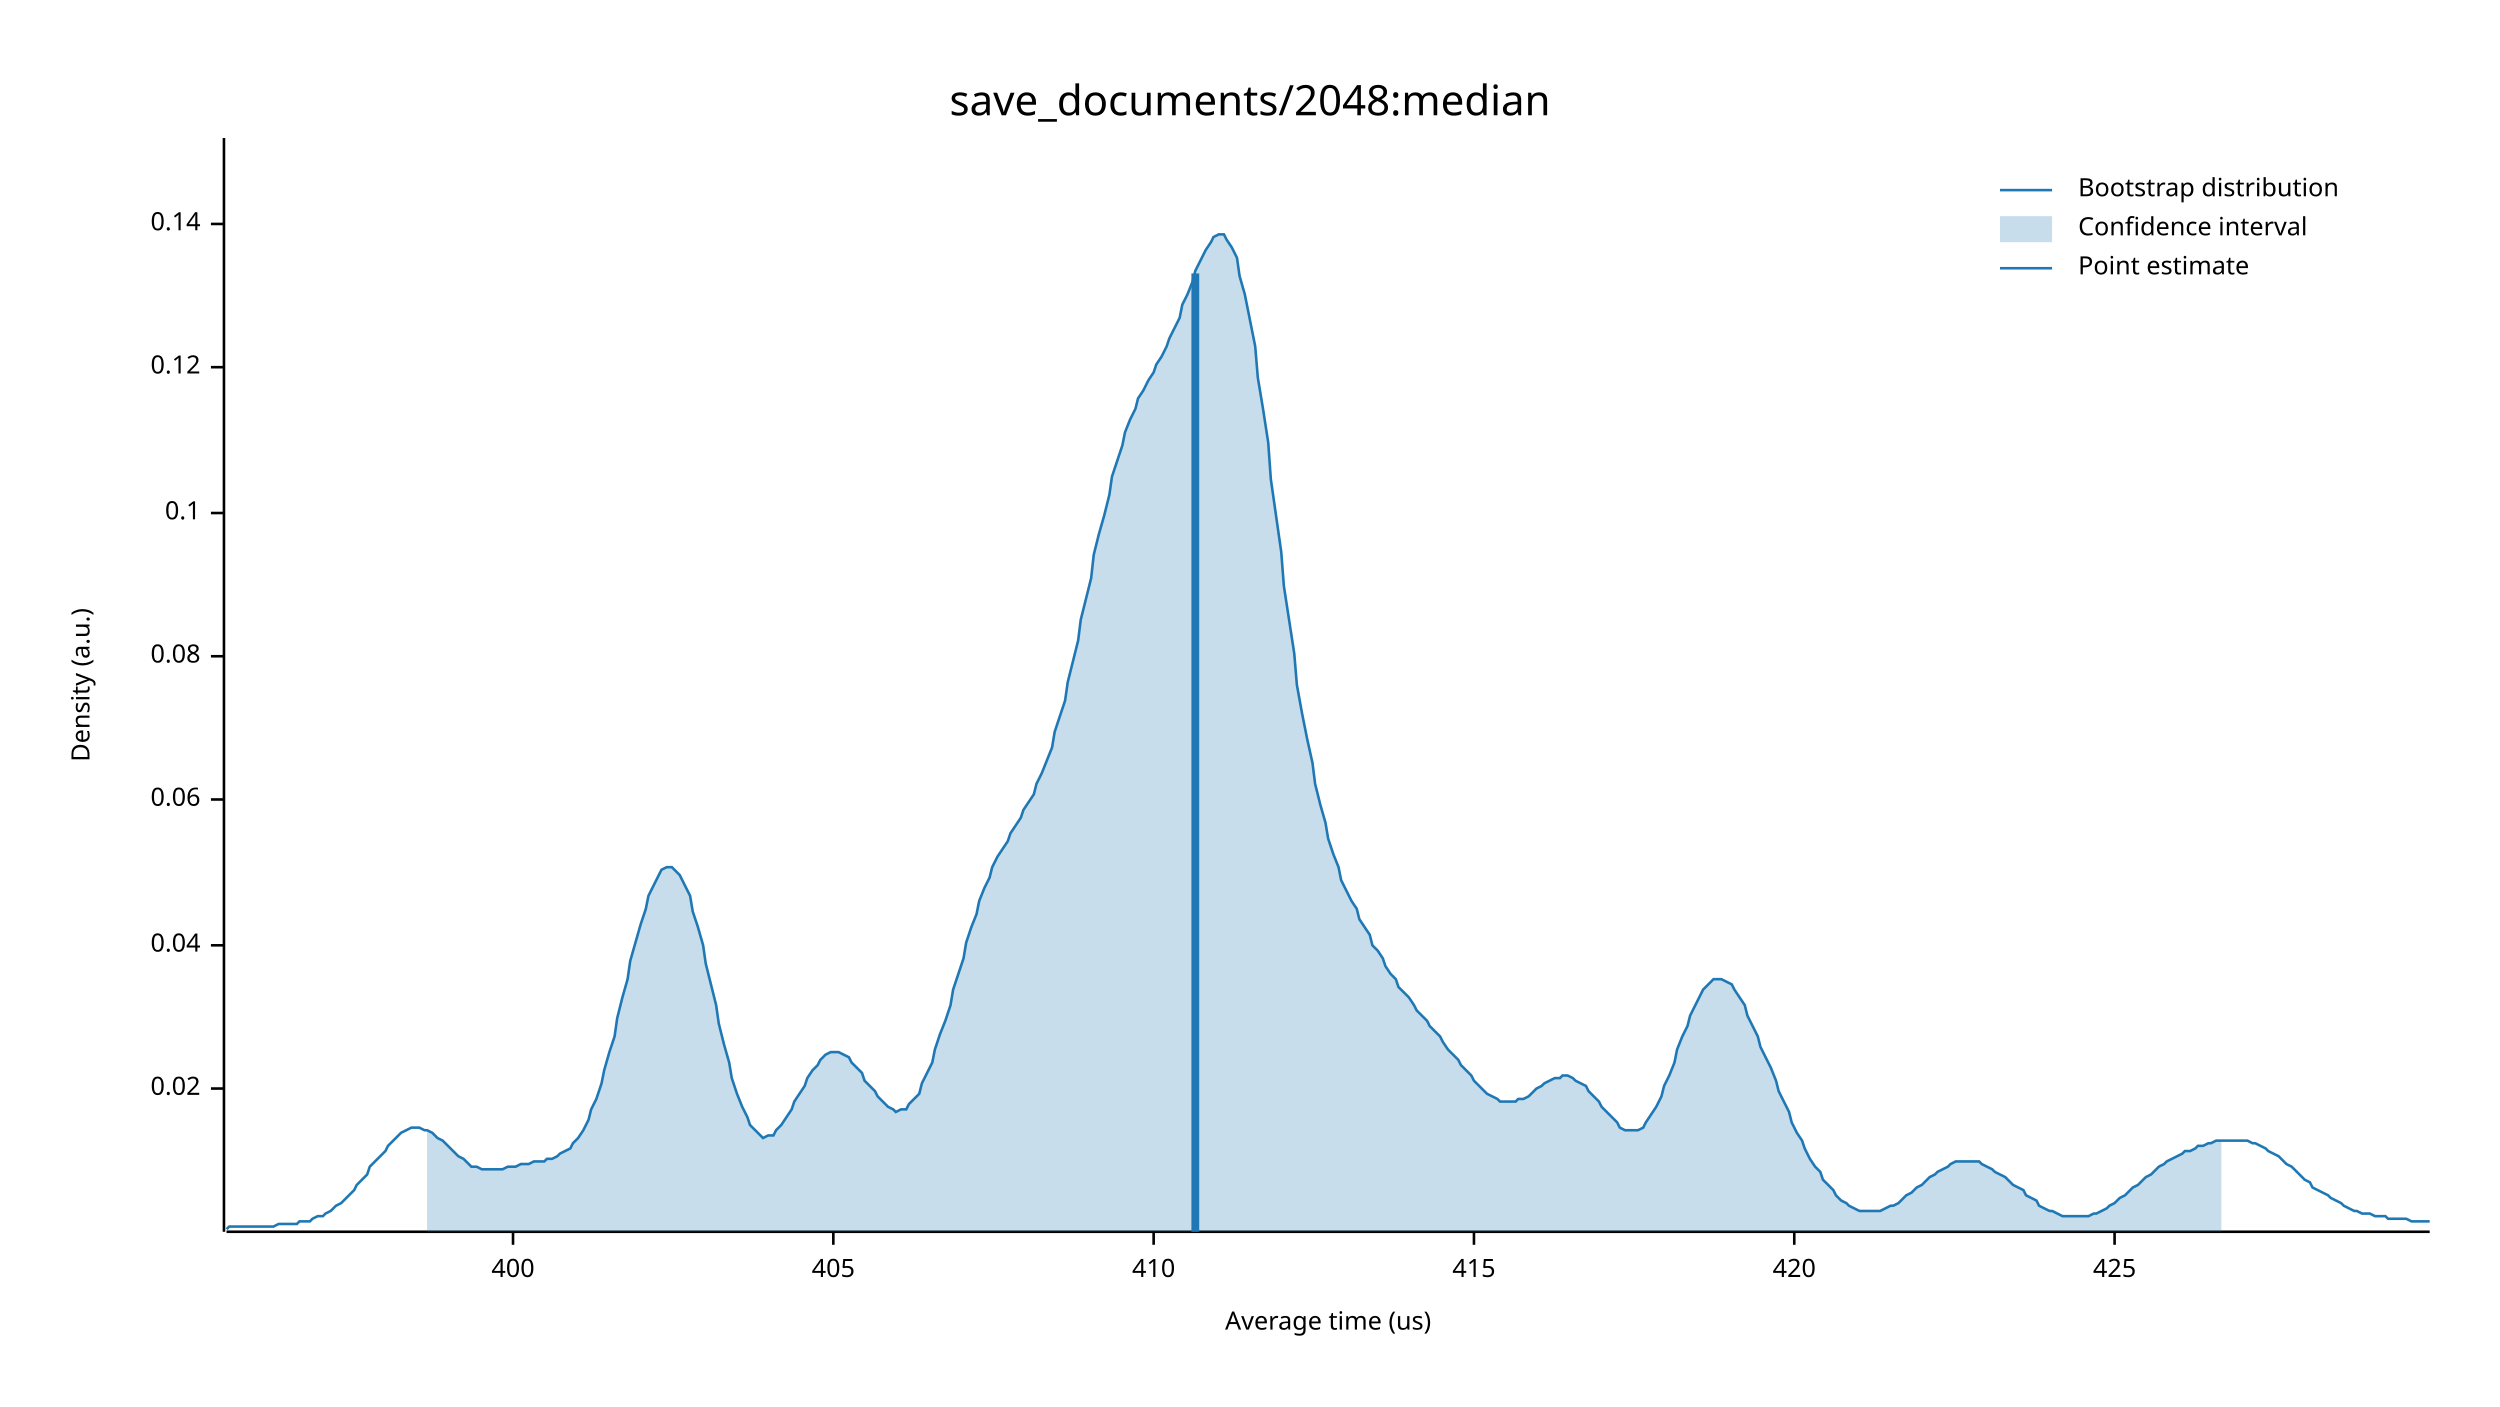
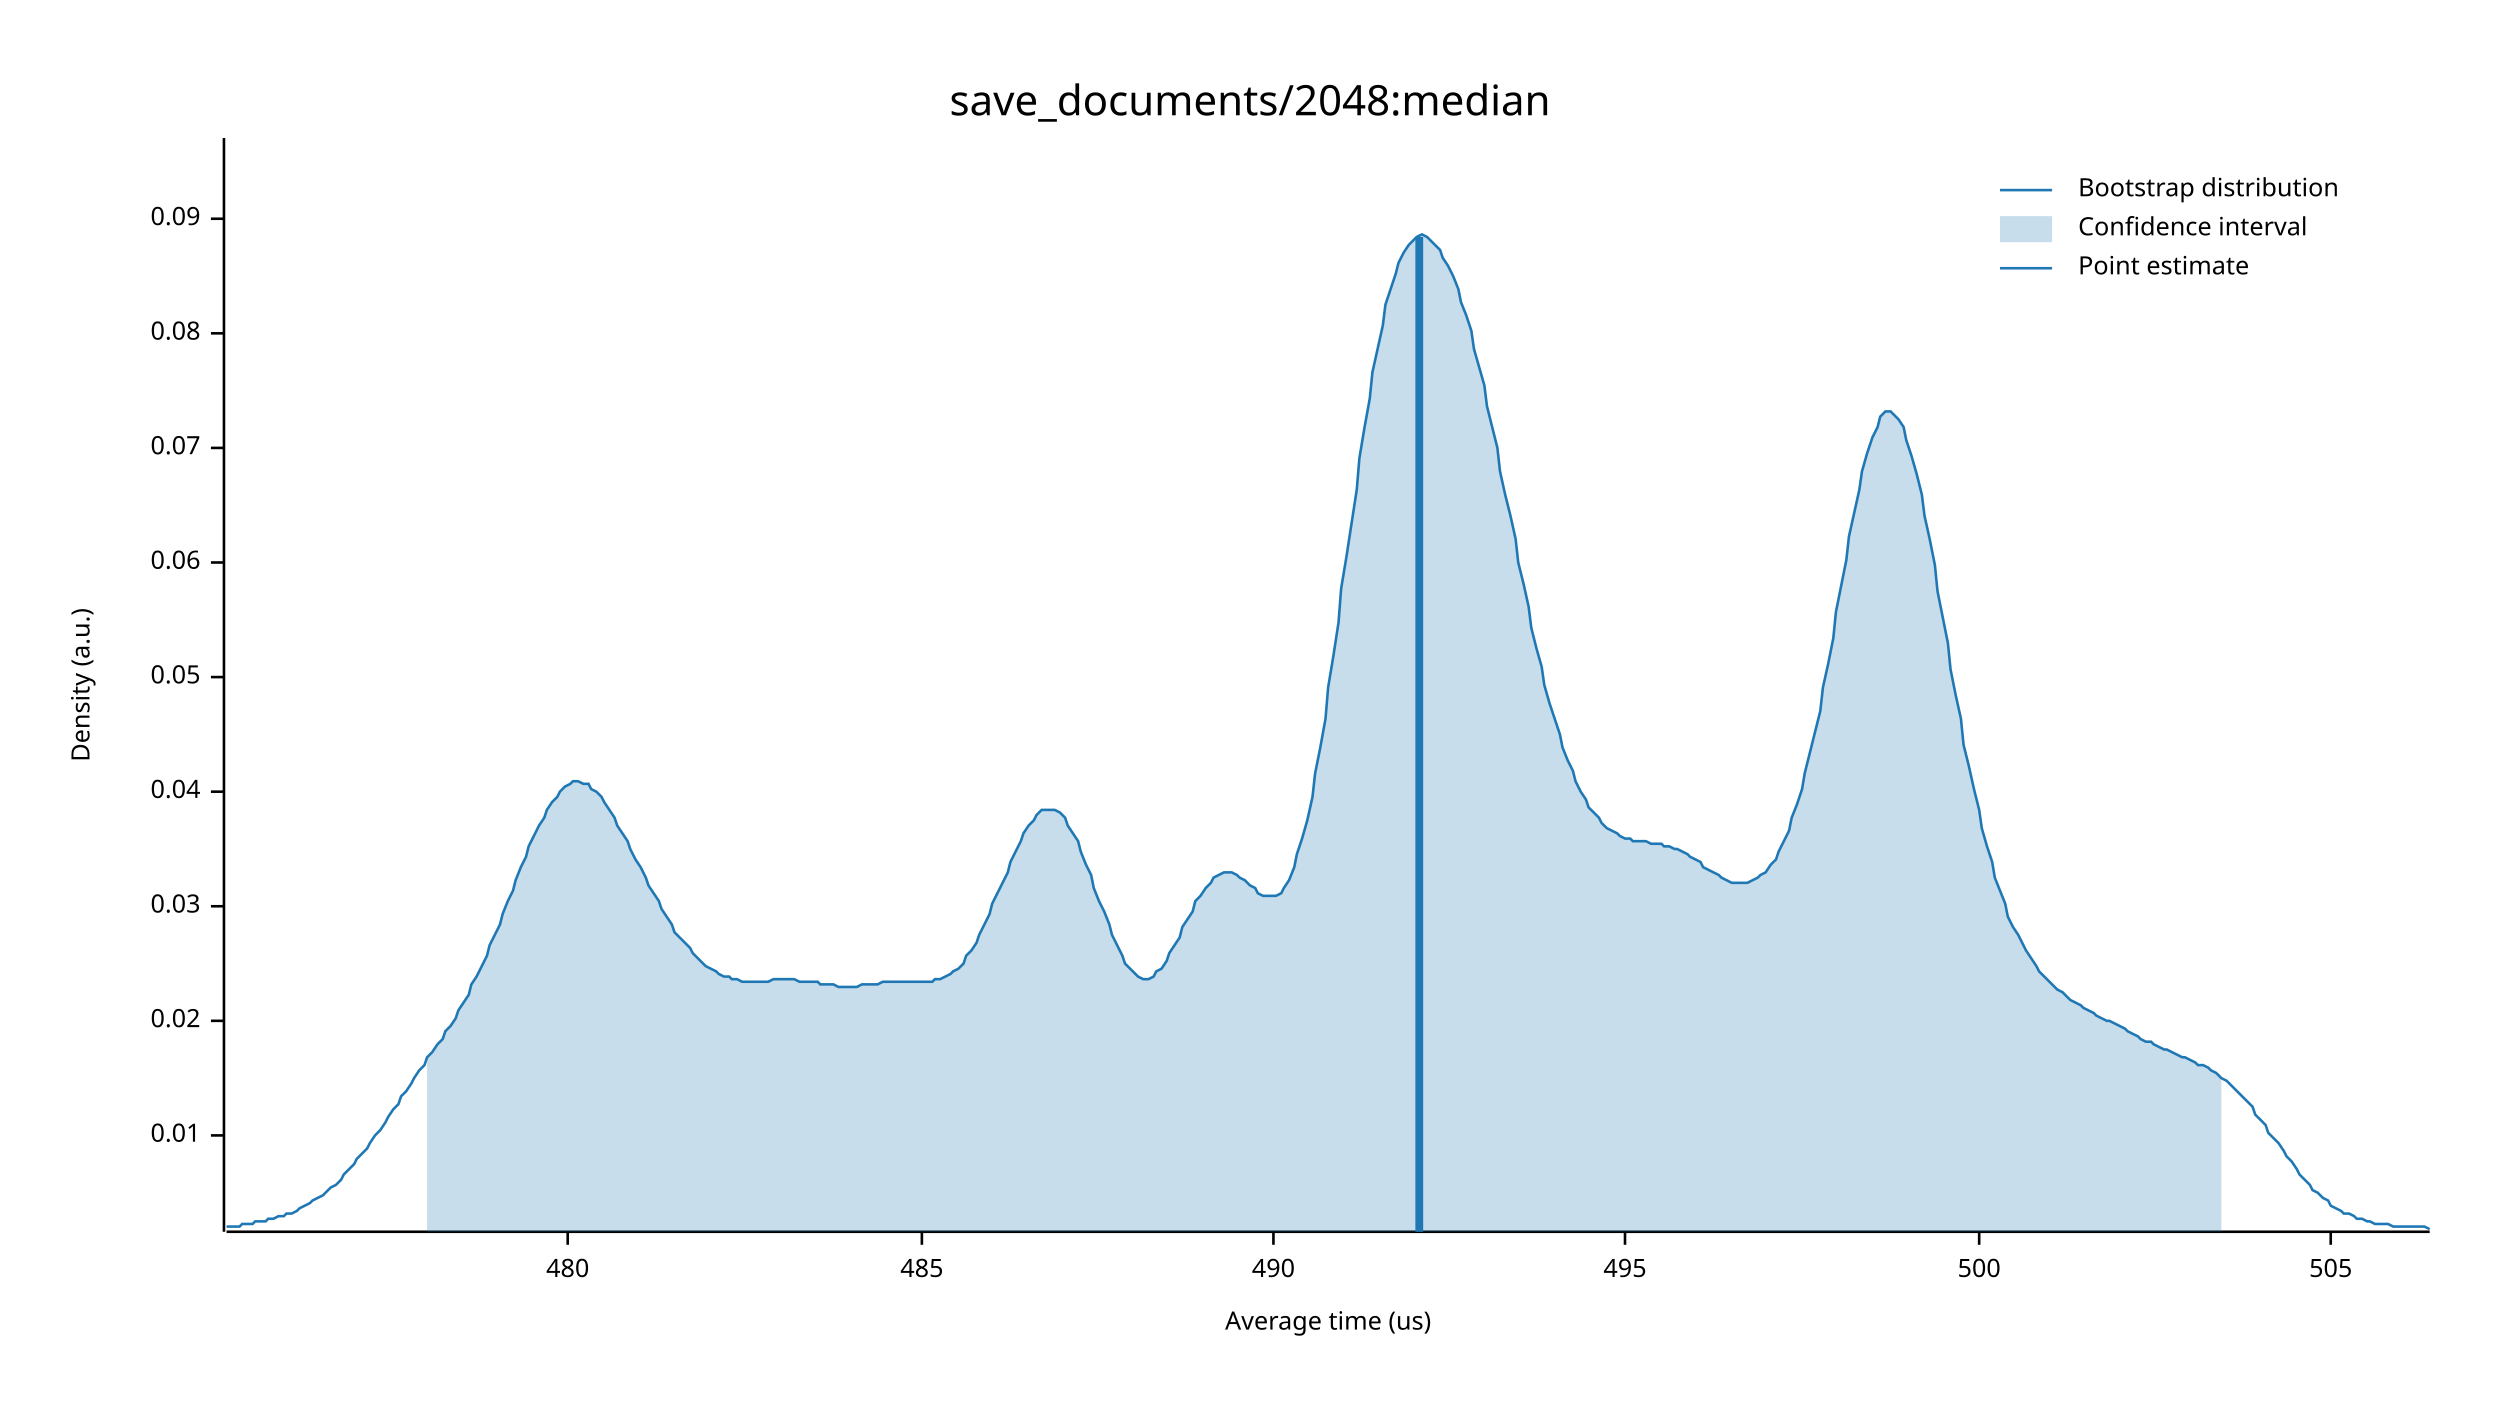
<svg xmlns="http://www.w3.org/2000/svg" width="960" height="540" viewBox="0 0 960 540">
  <text x="480" y="32" dy="0.76em" text-anchor="middle" font-family="sans-serif" font-size="16.129" opacity="1" fill="#000000">
save_documents/2048:median
</text>
  <text x="27" y="263" dy="0.76em" text-anchor="middle" font-family="sans-serif" font-size="9.677" opacity="1" fill="#000000" transform="rotate(270, 27, 263)">
Density (a.u.)
</text>
  <text x="510" y="513" dy="-0.5ex" text-anchor="middle" font-family="sans-serif" font-size="9.677" opacity="1" fill="#000000">
Average time (us)
</text>
  <polyline fill="none" opacity="1" stroke="#000000" stroke-width="1" points="86,53 86,473 " />
-   <text x="77" y="418" dy="0.5ex" text-anchor="end" font-family="sans-serif" font-size="9.677" opacity="1" fill="#000000">
+   <text x="77" y="436" dy="0.5ex" text-anchor="end" font-family="sans-serif" font-size="9.677" opacity="1" fill="#000000">
+ 0.01
+ </text>
+   <polyline fill="none" opacity="1" stroke="#000000" stroke-width="1" points="81,436 86,436 " />
+   <text x="77" y="392" dy="0.5ex" text-anchor="end" font-family="sans-serif" font-size="9.677" opacity="1" fill="#000000">
0.02
</text>
-   <polyline fill="none" opacity="1" stroke="#000000" stroke-width="1" points="81,418 86,418 " />
-   <text x="77" y="363" dy="0.5ex" text-anchor="end" font-family="sans-serif" font-size="9.677" opacity="1" fill="#000000">
+   <polyline fill="none" opacity="1" stroke="#000000" stroke-width="1" points="81,392 86,392 " />
+   <text x="77" y="348" dy="0.5ex" text-anchor="end" font-family="sans-serif" font-size="9.677" opacity="1" fill="#000000">
+ 0.03
+ </text>
+   <polyline fill="none" opacity="1" stroke="#000000" stroke-width="1" points="81,348 86,348 " />
+   <text x="77" y="304" dy="0.5ex" text-anchor="end" font-family="sans-serif" font-size="9.677" opacity="1" fill="#000000">
0.04
</text>
-   <polyline fill="none" opacity="1" stroke="#000000" stroke-width="1" points="81,363 86,363 " />
-   <text x="77" y="307" dy="0.5ex" text-anchor="end" font-family="sans-serif" font-size="9.677" opacity="1" fill="#000000">
+   <polyline fill="none" opacity="1" stroke="#000000" stroke-width="1" points="81,304 86,304 " />
+   <text x="77" y="260" dy="0.5ex" text-anchor="end" font-family="sans-serif" font-size="9.677" opacity="1" fill="#000000">
+ 0.05
+ </text>
+   <polyline fill="none" opacity="1" stroke="#000000" stroke-width="1" points="81,260 86,260 " />
+   <text x="77" y="216" dy="0.5ex" text-anchor="end" font-family="sans-serif" font-size="9.677" opacity="1" fill="#000000">
0.06
</text>
-   <polyline fill="none" opacity="1" stroke="#000000" stroke-width="1" points="81,307 86,307 " />
-   <text x="77" y="252" dy="0.5ex" text-anchor="end" font-family="sans-serif" font-size="9.677" opacity="1" fill="#000000">
+   <polyline fill="none" opacity="1" stroke="#000000" stroke-width="1" points="81,216 86,216 " />
+   <text x="77" y="172" dy="0.5ex" text-anchor="end" font-family="sans-serif" font-size="9.677" opacity="1" fill="#000000">
+ 0.07
+ </text>
+   <polyline fill="none" opacity="1" stroke="#000000" stroke-width="1" points="81,172 86,172 " />
+   <text x="77" y="128" dy="0.5ex" text-anchor="end" font-family="sans-serif" font-size="9.677" opacity="1" fill="#000000">
0.08
</text>
-   <polyline fill="none" opacity="1" stroke="#000000" stroke-width="1" points="81,252 86,252 " />
-   <text x="77" y="197" dy="0.5ex" text-anchor="end" font-family="sans-serif" font-size="9.677" opacity="1" fill="#000000">
- 0.1
+   <polyline fill="none" opacity="1" stroke="#000000" stroke-width="1" points="81,128 86,128 " />
+   <text x="77" y="84" dy="0.5ex" text-anchor="end" font-family="sans-serif" font-size="9.677" opacity="1" fill="#000000">
+ 0.09
</text>
-   <polyline fill="none" opacity="1" stroke="#000000" stroke-width="1" points="81,197 86,197 " />
-   <text x="77" y="141" dy="0.5ex" text-anchor="end" font-family="sans-serif" font-size="9.677" opacity="1" fill="#000000">
- 0.12
+   <polyline fill="none" opacity="1" stroke="#000000" stroke-width="1" points="81,84 86,84 " />
+   <polyline fill="none" opacity="1" stroke="#000000" stroke-width="1" points="87,473 933,473 " />
+   <text x="218" y="483" dy="0.76em" text-anchor="middle" font-family="sans-serif" font-size="9.677" opacity="1" fill="#000000">
+ 480
</text>
-   <polyline fill="none" opacity="1" stroke="#000000" stroke-width="1" points="81,141 86,141 " />
-   <text x="77" y="86" dy="0.5ex" text-anchor="end" font-family="sans-serif" font-size="9.677" opacity="1" fill="#000000">
- 0.14
+   <polyline fill="none" opacity="1" stroke="#000000" stroke-width="1" points="218,473 218,478 " />
+   <text x="354" y="483" dy="0.76em" text-anchor="middle" font-family="sans-serif" font-size="9.677" opacity="1" fill="#000000">
+ 485
</text>
-   <polyline fill="none" opacity="1" stroke="#000000" stroke-width="1" points="81,86 86,86 " />
-   <polyline fill="none" opacity="1" stroke="#000000" stroke-width="1" points="87,473 933,473 " />
-   <text x="197" y="483" dy="0.76em" text-anchor="middle" font-family="sans-serif" font-size="9.677" opacity="1" fill="#000000">
- 400
+   <polyline fill="none" opacity="1" stroke="#000000" stroke-width="1" points="354,473 354,478 " />
+   <text x="489" y="483" dy="0.76em" text-anchor="middle" font-family="sans-serif" font-size="9.677" opacity="1" fill="#000000">
+ 490
</text>
-   <polyline fill="none" opacity="1" stroke="#000000" stroke-width="1" points="197,473 197,478 " />
-   <text x="320" y="483" dy="0.76em" text-anchor="middle" font-family="sans-serif" font-size="9.677" opacity="1" fill="#000000">
- 405
+   <polyline fill="none" opacity="1" stroke="#000000" stroke-width="1" points="489,473 489,478 " />
+   <text x="624" y="483" dy="0.76em" text-anchor="middle" font-family="sans-serif" font-size="9.677" opacity="1" fill="#000000">
+ 495
</text>
-   <polyline fill="none" opacity="1" stroke="#000000" stroke-width="1" points="320,473 320,478 " />
-   <text x="443" y="483" dy="0.76em" text-anchor="middle" font-family="sans-serif" font-size="9.677" opacity="1" fill="#000000">
- 410
+   <polyline fill="none" opacity="1" stroke="#000000" stroke-width="1" points="624,473 624,478 " />
+   <text x="760" y="483" dy="0.76em" text-anchor="middle" font-family="sans-serif" font-size="9.677" opacity="1" fill="#000000">
+ 500
</text>
-   <polyline fill="none" opacity="1" stroke="#000000" stroke-width="1" points="443,473 443,478 " />
-   <text x="566" y="483" dy="0.76em" text-anchor="middle" font-family="sans-serif" font-size="9.677" opacity="1" fill="#000000">
- 415
+   <polyline fill="none" opacity="1" stroke="#000000" stroke-width="1" points="760,473 760,478 " />
+   <text x="895" y="483" dy="0.76em" text-anchor="middle" font-family="sans-serif" font-size="9.677" opacity="1" fill="#000000">
+ 505
</text>
-   <polyline fill="none" opacity="1" stroke="#000000" stroke-width="1" points="566,473 566,478 " />
-   <text x="689" y="483" dy="0.76em" text-anchor="middle" font-family="sans-serif" font-size="9.677" opacity="1" fill="#000000">
- 420
- </text>
-   <polyline fill="none" opacity="1" stroke="#000000" stroke-width="1" points="689,473 689,478 " />
-   <text x="812" y="483" dy="0.76em" text-anchor="middle" font-family="sans-serif" font-size="9.677" opacity="1" fill="#000000">
- 425
- </text>
-   <polyline fill="none" opacity="1" stroke="#000000" stroke-width="1" points="812,473 812,478 " />
-   <polyline fill="none" opacity="1" stroke="#1F78B4" stroke-width="1" points="87,472 88,471 90,471 92,471 93,471 95,471 97,471 98,471 100,471 102,471 103,471 105,471 107,470 109,470 110,470 112,470 114,470 115,469 117,469 119,469 120,468 122,467 124,467 125,466 127,465 129,463 131,462 132,461 134,459 136,457 137,455 139,453 141,451 142,448 144,446 146,444 148,442 149,440 151,438 153,436 154,435 156,434 158,433 159,433 161,433 163,434 164,434 166,435 168,437 170,438 171,439 173,441 175,443 176,444 178,445 180,447 181,448 183,448 185,449 187,449 188,449 190,449 192,449 193,449 195,448 197,448 198,448 200,447 202,447 203,447 205,446 207,446 209,446 210,445 212,445 214,444 215,443 217,442 219,441 220,439 222,437 224,434 226,430 227,426 229,422 231,416 232,411 234,404 236,398 237,391 239,383 241,376 242,369 244,362 246,355 248,349 249,344 251,340 253,336 254,334 256,333 258,333 259,334 261,336 263,340 265,344 266,350 268,356 270,363 271,370 273,378 275,386 276,393 278,401 280,408 281,414 283,420 285,425 287,429 288,432 290,434 292,436 293,437 295,436 297,436 298,434 300,432 302,429 304,426 305,423 307,420 309,417 310,414 312,411 314,409 315,407 317,405 319,404 320,404 322,404 324,405 326,406 327,408 329,410 331,412 332,415 334,417 336,419 337,421 339,423 341,425 343,426 344,427 346,426 348,426 349,424 351,422 353,420 354,416 356,412 358,408 359,403 361,397 363,392 365,386 366,380 368,374 370,368 371,362 373,356 375,351 376,346 378,341 380,337 381,333 383,329 385,326 387,323 388,320 390,317 392,314 393,311 395,308 397,305 398,301 400,297 402,292 404,287 405,281 407,275 409,269 410,262 412,254 414,246 415,238 417,230 419,222 420,213 422,205 424,198 426,190 427,183 429,177 431,171 432,166 434,161 436,157 437,153 439,150 441,146 443,143 444,140 446,137 448,133 449,130 451,126 453,122 454,117 456,113 458,108 459,104 461,100 463,96 465,93 466,91 468,90 470,90 471,92 473,95 475,99 476,106 478,113 480,123 482,133 483,145 485,157 487,170 488,184 490,198 492,212 493,225 495,238 497,251 498,263 500,274 502,284 504,293 505,301 507,309 509,316 510,322 512,328 514,333 515,338 517,342 519,346 521,349 522,353 524,356 526,359 527,363 529,365 531,368 532,371 534,374 536,376 537,379 539,381 541,383 543,386 544,388 546,390 548,392 549,394 551,396 553,398 554,400 556,403 558,405 560,407 561,409 563,411 565,413 566,415 568,417 570,419 571,420 573,421 575,422 576,423 578,423 580,423 582,423 583,422 585,422 587,421 588,420 590,418 592,417 593,416 595,415 597,414 599,414 600,413 602,413 604,414 605,415 607,416 609,417 610,419 612,421 614,423 615,425 617,427 619,429 621,431 622,433 624,434 626,434 627,434 629,434 631,433 632,431 634,428 636,425 638,421 639,417 641,413 643,408 644,403 646,398 648,394 649,390 651,386 653,382 654,380 656,378 658,376 660,376 661,376 663,377 665,378 666,380 668,383 670,386 671,390 673,394 675,398 676,402 678,406 680,410 682,415 683,419 685,423 687,427 688,431 690,435 692,438 693,441 695,445 697,448 699,450 700,453 702,455 704,457 705,459 707,461 709,462 710,463 712,464 714,465 715,465 717,465 719,465 721,465 722,465 724,464 726,463 727,463 729,462 731,460 732,459 734,458 736,456 738,455 739,454 741,452 743,451 744,450 746,449 748,448 749,447 751,446 753,446 754,446 756,446 758,446 760,446 761,447 763,448 765,449 766,450 768,451 770,452 771,453 773,455 775,456 777,457 778,459 780,460 782,461 783,463 785,464 787,465 788,465 790,466 792,467 793,467 795,467 797,467 799,467 800,467 802,467 804,466 805,466 807,465 809,464 810,463 812,462 814,460 816,459 817,458 819,456 821,455 822,454 824,452 826,451 827,450 829,448 831,447 832,446 834,445 836,444 838,443 839,442 841,442 843,441 844,440 846,440 848,439 849,439 851,438 853,438 855,438 856,438 858,438 860,438 861,438 863,438 865,439 866,439 868,440 870,441 871,442 873,443 875,444 877,446 878,447 880,448 882,450 883,451 885,453 887,454 888,456 890,457 892,458 894,459 895,460 897,461 899,462 900,463 902,464 904,465 905,465 907,466 909,466 910,466 912,467 914,467 916,467 917,468 919,468 921,468 922,468 924,468 926,469 927,469 929,469 931,469 933,469 " />
-   <polygon opacity="0.25" fill="#1F78B4" points="164,434 166,435 168,437 170,438 171,439 173,441 175,443 176,444 178,445 180,447 181,448 183,448 185,449 187,449 188,449 190,449 192,449 193,449 195,448 197,448 198,448 200,447 202,447 203,447 205,446 207,446 209,446 210,445 212,445 214,444 215,443 217,442 219,441 220,439 222,437 224,434 226,430 227,426 229,422 231,416 232,411 234,404 236,398 237,391 239,383 241,376 242,369 244,362 246,355 248,349 249,344 251,340 253,336 254,334 256,333 258,333 259,334 261,336 263,340 265,344 266,350 268,356 270,363 271,370 273,378 275,386 276,393 278,401 280,408 281,414 283,420 285,425 287,429 288,432 290,434 292,436 293,437 295,436 297,436 298,434 300,432 302,429 304,426 305,423 307,420 309,417 310,414 312,411 314,409 315,407 317,405 319,404 320,404 322,404 324,405 326,406 327,408 329,410 331,412 332,415 334,417 336,419 337,421 339,423 341,425 343,426 344,427 346,426 348,426 349,424 351,422 353,420 354,416 356,412 358,408 359,403 361,397 363,392 365,386 366,380 368,374 370,368 371,362 373,356 375,351 376,346 378,341 380,337 381,333 383,329 385,326 387,323 388,320 390,317 392,314 393,311 395,308 397,305 398,301 400,297 402,292 404,287 405,281 407,275 409,269 410,262 412,254 414,246 415,238 417,230 419,222 420,213 422,205 424,198 426,190 427,183 429,177 431,171 432,166 434,161 436,157 437,153 439,150 441,146 443,143 444,140 446,137 448,133 449,130 451,126 453,122 454,117 456,113 458,108 459,104 461,100 463,96 465,93 466,91 468,90 470,90 471,92 473,95 475,99 476,106 478,113 480,123 482,133 483,145 485,157 487,170 488,184 490,198 492,212 493,225 495,238 497,251 498,263 500,274 502,284 504,293 505,301 507,309 509,316 510,322 512,328 514,333 515,338 517,342 519,346 521,349 522,353 524,356 526,359 527,363 529,365 531,368 532,371 534,374 536,376 537,379 539,381 541,383 543,386 544,388 546,390 548,392 549,394 551,396 553,398 554,400 556,403 558,405 560,407 561,409 563,411 565,413 566,415 568,417 570,419 571,420 573,421 575,422 576,423 578,423 580,423 582,423 583,422 585,422 587,421 588,420 590,418 592,417 593,416 595,415 597,414 599,414 600,413 602,413 604,414 605,415 607,416 609,417 610,419 612,421 614,423 615,425 617,427 619,429 621,431 622,433 624,434 626,434 627,434 629,434 631,433 632,431 634,428 636,425 638,421 639,417 641,413 643,408 644,403 646,398 648,394 649,390 651,386 653,382 654,380 656,378 658,376 660,376 661,376 663,377 665,378 666,380 668,383 670,386 671,390 673,394 675,398 676,402 678,406 680,410 682,415 683,419 685,423 687,427 688,431 690,435 692,438 693,441 695,445 697,448 699,450 700,453 702,455 704,457 705,459 707,461 709,462 710,463 712,464 714,465 715,465 717,465 719,465 721,465 722,465 724,464 726,463 727,463 729,462 731,460 732,459 734,458 736,456 738,455 739,454 741,452 743,451 744,450 746,449 748,448 749,447 751,446 753,446 754,446 756,446 758,446 760,446 761,447 763,448 765,449 766,450 768,451 770,452 771,453 773,455 775,456 777,457 778,459 780,460 782,461 783,463 785,464 787,465 788,465 790,466 792,467 793,467 795,467 797,467 799,467 800,467 802,467 804,466 805,466 807,465 809,464 810,463 812,462 814,460 816,459 817,458 819,456 821,455 822,454 824,452 826,451 827,450 829,448 831,447 832,446 834,445 836,444 838,443 839,442 841,442 843,441 844,440 846,440 848,439 849,439 851,438 853,438 853,473 164,473 " />
-   <polyline fill="none" opacity="1" stroke="#1F78B4" stroke-width="3" points="459,473 459,105 " />
+   <polyline fill="none" opacity="1" stroke="#000000" stroke-width="1" points="895,473 895,478 " />
+   <polyline fill="none" opacity="1" stroke="#1F78B4" stroke-width="1" points="87,471 88,471 90,471 92,471 93,470 95,470 97,470 98,469 100,469 102,469 103,468 105,468 107,467 109,467 110,466 112,466 114,465 115,464 117,463 119,462 120,461 122,460 124,459 125,458 127,456 129,455 131,453 132,451 134,449 136,447 137,445 139,443 141,441 142,439 144,436 146,434 148,431 149,429 151,426 153,424 154,421 156,419 158,416 159,414 161,411 163,409 164,406 166,404 168,401 170,399 171,396 173,394 175,391 176,388 178,385 180,382 181,378 183,375 185,371 187,367 188,363 190,359 192,355 193,351 195,346 197,342 198,338 200,333 202,329 203,325 205,321 207,317 209,314 210,311 212,308 214,306 215,304 217,302 219,301 220,300 222,300 224,301 226,301 227,303 229,304 231,306 232,308 234,311 236,314 237,317 239,320 241,323 242,326 244,330 246,333 248,337 249,340 251,343 253,346 254,349 256,352 258,355 259,358 261,360 263,362 265,364 266,366 268,368 270,370 271,371 273,372 275,373 276,374 278,375 280,375 281,376 283,376 285,377 287,377 288,377 290,377 292,377 293,377 295,377 297,376 298,376 300,376 302,376 304,376 305,376 307,377 309,377 310,377 312,377 314,377 315,378 317,378 319,378 320,378 322,379 324,379 326,379 327,379 329,379 331,378 332,378 334,378 336,378 337,378 339,377 341,377 343,377 344,377 346,377 348,377 349,377 351,377 353,377 354,377 356,377 358,377 359,376 361,376 363,375 365,374 366,373 368,372 370,370 371,367 373,365 375,362 376,359 378,355 380,351 381,347 383,343 385,339 387,335 388,331 390,327 392,323 393,320 395,317 397,315 398,313 400,311 402,311 404,311 405,311 407,312 409,314 410,317 412,320 414,323 415,327 417,332 419,336 420,341 422,346 424,350 426,355 427,359 429,363 431,367 432,370 434,372 436,374 437,375 439,376 441,376 443,375 444,373 446,372 448,369 449,366 451,363 453,360 454,356 456,353 458,350 459,346 461,344 463,341 465,339 466,337 468,336 470,335 471,335 473,335 475,336 476,337 478,338 480,340 482,341 483,343 485,344 487,344 488,344 490,344 492,343 493,341 495,338 497,333 498,328 500,322 502,315 504,306 505,297 507,287 509,276 510,264 512,252 514,239 515,226 517,214 519,201 521,188 522,176 524,164 526,153 527,143 529,134 531,125 532,117 534,111 536,105 537,101 539,97 541,94 543,92 544,91 546,90 548,91 549,92 551,94 553,96 554,99 556,102 558,106 560,111 561,116 563,121 565,127 566,134 568,141 570,148 571,156 573,164 575,172 576,181 578,190 580,198 582,207 583,216 585,224 587,233 588,241 590,249 592,256 593,263 595,270 597,276 599,282 600,287 602,292 604,296 605,300 607,304 609,307 610,310 612,312 614,314 615,316 617,318 619,319 621,320 622,321 624,322 626,322 627,323 629,323 631,323 632,323 634,324 636,324 638,324 639,325 641,325 643,326 644,326 646,327 648,328 649,329 651,330 653,331 654,333 656,334 658,335 660,336 661,337 663,338 665,339 666,339 668,339 670,339 671,339 673,338 675,337 676,336 678,335 680,332 682,330 683,327 685,323 687,319 688,314 690,309 692,303 693,297 695,289 697,281 699,273 700,264 702,255 704,245 705,235 707,225 709,215 710,206 712,197 714,188 715,181 717,174 719,168 721,164 722,160 724,158 726,158 727,159 729,161 731,164 732,169 734,175 736,182 738,190 739,198 741,207 743,217 744,227 746,237 748,247 749,257 751,267 753,276 754,286 756,294 758,303 760,311 761,318 763,325 765,331 766,337 768,342 770,347 771,352 773,356 775,359 777,363 778,365 780,368 782,371 783,373 785,375 787,377 788,378 790,380 792,381 793,382 795,384 797,385 799,386 800,387 802,388 804,389 805,390 807,391 809,392 810,392 812,393 814,394 816,395 817,396 819,397 821,398 822,399 824,400 826,400 827,401 829,402 831,403 832,403 834,404 836,405 838,406 839,406 841,407 843,408 844,409 846,409 848,410 849,411 851,412 853,414 855,415 856,416 858,418 860,420 861,421 863,423 865,425 866,428 868,430 870,432 871,435 873,437 875,439 877,442 878,444 880,446 882,449 883,451 885,453 887,455 888,457 890,458 892,460 894,461 895,463 897,464 899,465 900,466 902,466 904,467 905,468 907,468 909,469 910,469 912,470 914,470 916,470 917,470 919,471 921,471 922,471 924,471 926,471 927,471 929,471 931,471 933,472 " />
+   <polygon opacity="0.25" fill="#1F78B4" points="164,406 166,404 168,401 170,399 171,396 173,394 175,391 176,388 178,385 180,382 181,378 183,375 185,371 187,367 188,363 190,359 192,355 193,351 195,346 197,342 198,338 200,333 202,329 203,325 205,321 207,317 209,314 210,311 212,308 214,306 215,304 217,302 219,301 220,300 222,300 224,301 226,301 227,303 229,304 231,306 232,308 234,311 236,314 237,317 239,320 241,323 242,326 244,330 246,333 248,337 249,340 251,343 253,346 254,349 256,352 258,355 259,358 261,360 263,362 265,364 266,366 268,368 270,370 271,371 273,372 275,373 276,374 278,375 280,375 281,376 283,376 285,377 287,377 288,377 290,377 292,377 293,377 295,377 297,376 298,376 300,376 302,376 304,376 305,376 307,377 309,377 310,377 312,377 314,377 315,378 317,378 319,378 320,378 322,379 324,379 326,379 327,379 329,379 331,378 332,378 334,378 336,378 337,378 339,377 341,377 343,377 344,377 346,377 348,377 349,377 351,377 353,377 354,377 356,377 358,377 359,376 361,376 363,375 365,374 366,373 368,372 370,370 371,367 373,365 375,362 376,359 378,355 380,351 381,347 383,343 385,339 387,335 388,331 390,327 392,323 393,320 395,317 397,315 398,313 400,311 402,311 404,311 405,311 407,312 409,314 410,317 412,320 414,323 415,327 417,332 419,336 420,341 422,346 424,350 426,355 427,359 429,363 431,367 432,370 434,372 436,374 437,375 439,376 441,376 443,375 444,373 446,372 448,369 449,366 451,363 453,360 454,356 456,353 458,350 459,346 461,344 463,341 465,339 466,337 468,336 470,335 471,335 473,335 475,336 476,337 478,338 480,340 482,341 483,343 485,344 487,344 488,344 490,344 492,343 493,341 495,338 497,333 498,328 500,322 502,315 504,306 505,297 507,287 509,276 510,264 512,252 514,239 515,226 517,214 519,201 521,188 522,176 524,164 526,153 527,143 529,134 531,125 532,117 534,111 536,105 537,101 539,97 541,94 543,92 544,91 546,90 548,91 549,92 551,94 553,96 554,99 556,102 558,106 560,111 561,116 563,121 565,127 566,134 568,141 570,148 571,156 573,164 575,172 576,181 578,190 580,198 582,207 583,216 585,224 587,233 588,241 590,249 592,256 593,263 595,270 597,276 599,282 600,287 602,292 604,296 605,300 607,304 609,307 610,310 612,312 614,314 615,316 617,318 619,319 621,320 622,321 624,322 626,322 627,323 629,323 631,323 632,323 634,324 636,324 638,324 639,325 641,325 643,326 644,326 646,327 648,328 649,329 651,330 653,331 654,333 656,334 658,335 660,336 661,337 663,338 665,339 666,339 668,339 670,339 671,339 673,338 675,337 676,336 678,335 680,332 682,330 683,327 685,323 687,319 688,314 690,309 692,303 693,297 695,289 697,281 699,273 700,264 702,255 704,245 705,235 707,225 709,215 710,206 712,197 714,188 715,181 717,174 719,168 721,164 722,160 724,158 726,158 727,159 729,161 731,164 732,169 734,175 736,182 738,190 739,198 741,207 743,217 744,227 746,237 748,247 749,257 751,267 753,276 754,286 756,294 758,303 760,311 761,318 763,325 765,331 766,337 768,342 770,347 771,352 773,356 775,359 777,363 778,365 780,368 782,371 783,373 785,375 787,377 788,378 790,380 792,381 793,382 795,384 797,385 799,386 800,387 802,388 804,389 805,390 807,391 809,392 810,392 812,393 814,394 816,395 817,396 819,397 821,398 822,399 824,400 826,400 827,401 829,402 831,403 832,403 834,404 836,405 838,406 839,406 841,407 843,408 844,409 846,409 848,410 849,411 851,412 853,414 853,473 164,473 " />
+   <polyline fill="none" opacity="1" stroke="#1F78B4" stroke-width="3" points="545,473 545,91 " />
  <text x="798" y="68" dy="0.76em" text-anchor="start" font-family="sans-serif" font-size="9.677" opacity="1" fill="#000000">
Bootstrap distribution
</text>
  <text x="798" y="83" dy="0.76em" text-anchor="start" font-family="sans-serif" font-size="9.677" opacity="1" fill="#000000">
Confidence interval
</text>
  <text x="798" y="98" dy="0.76em" text-anchor="start" font-family="sans-serif" font-size="9.677" opacity="1" fill="#000000">
Point estimate
</text>
  <polyline fill="none" opacity="1" stroke="#1F78B4" stroke-width="1" points="768,73 788,73 " />
  <rect x="768" y="83" width="20" height="10" opacity="0.25" fill="#1F78B4" stroke="none" />
  <polyline fill="none" opacity="1" stroke="#1F78B4" stroke-width="1" points="768,103 788,103 " />
</svg>
